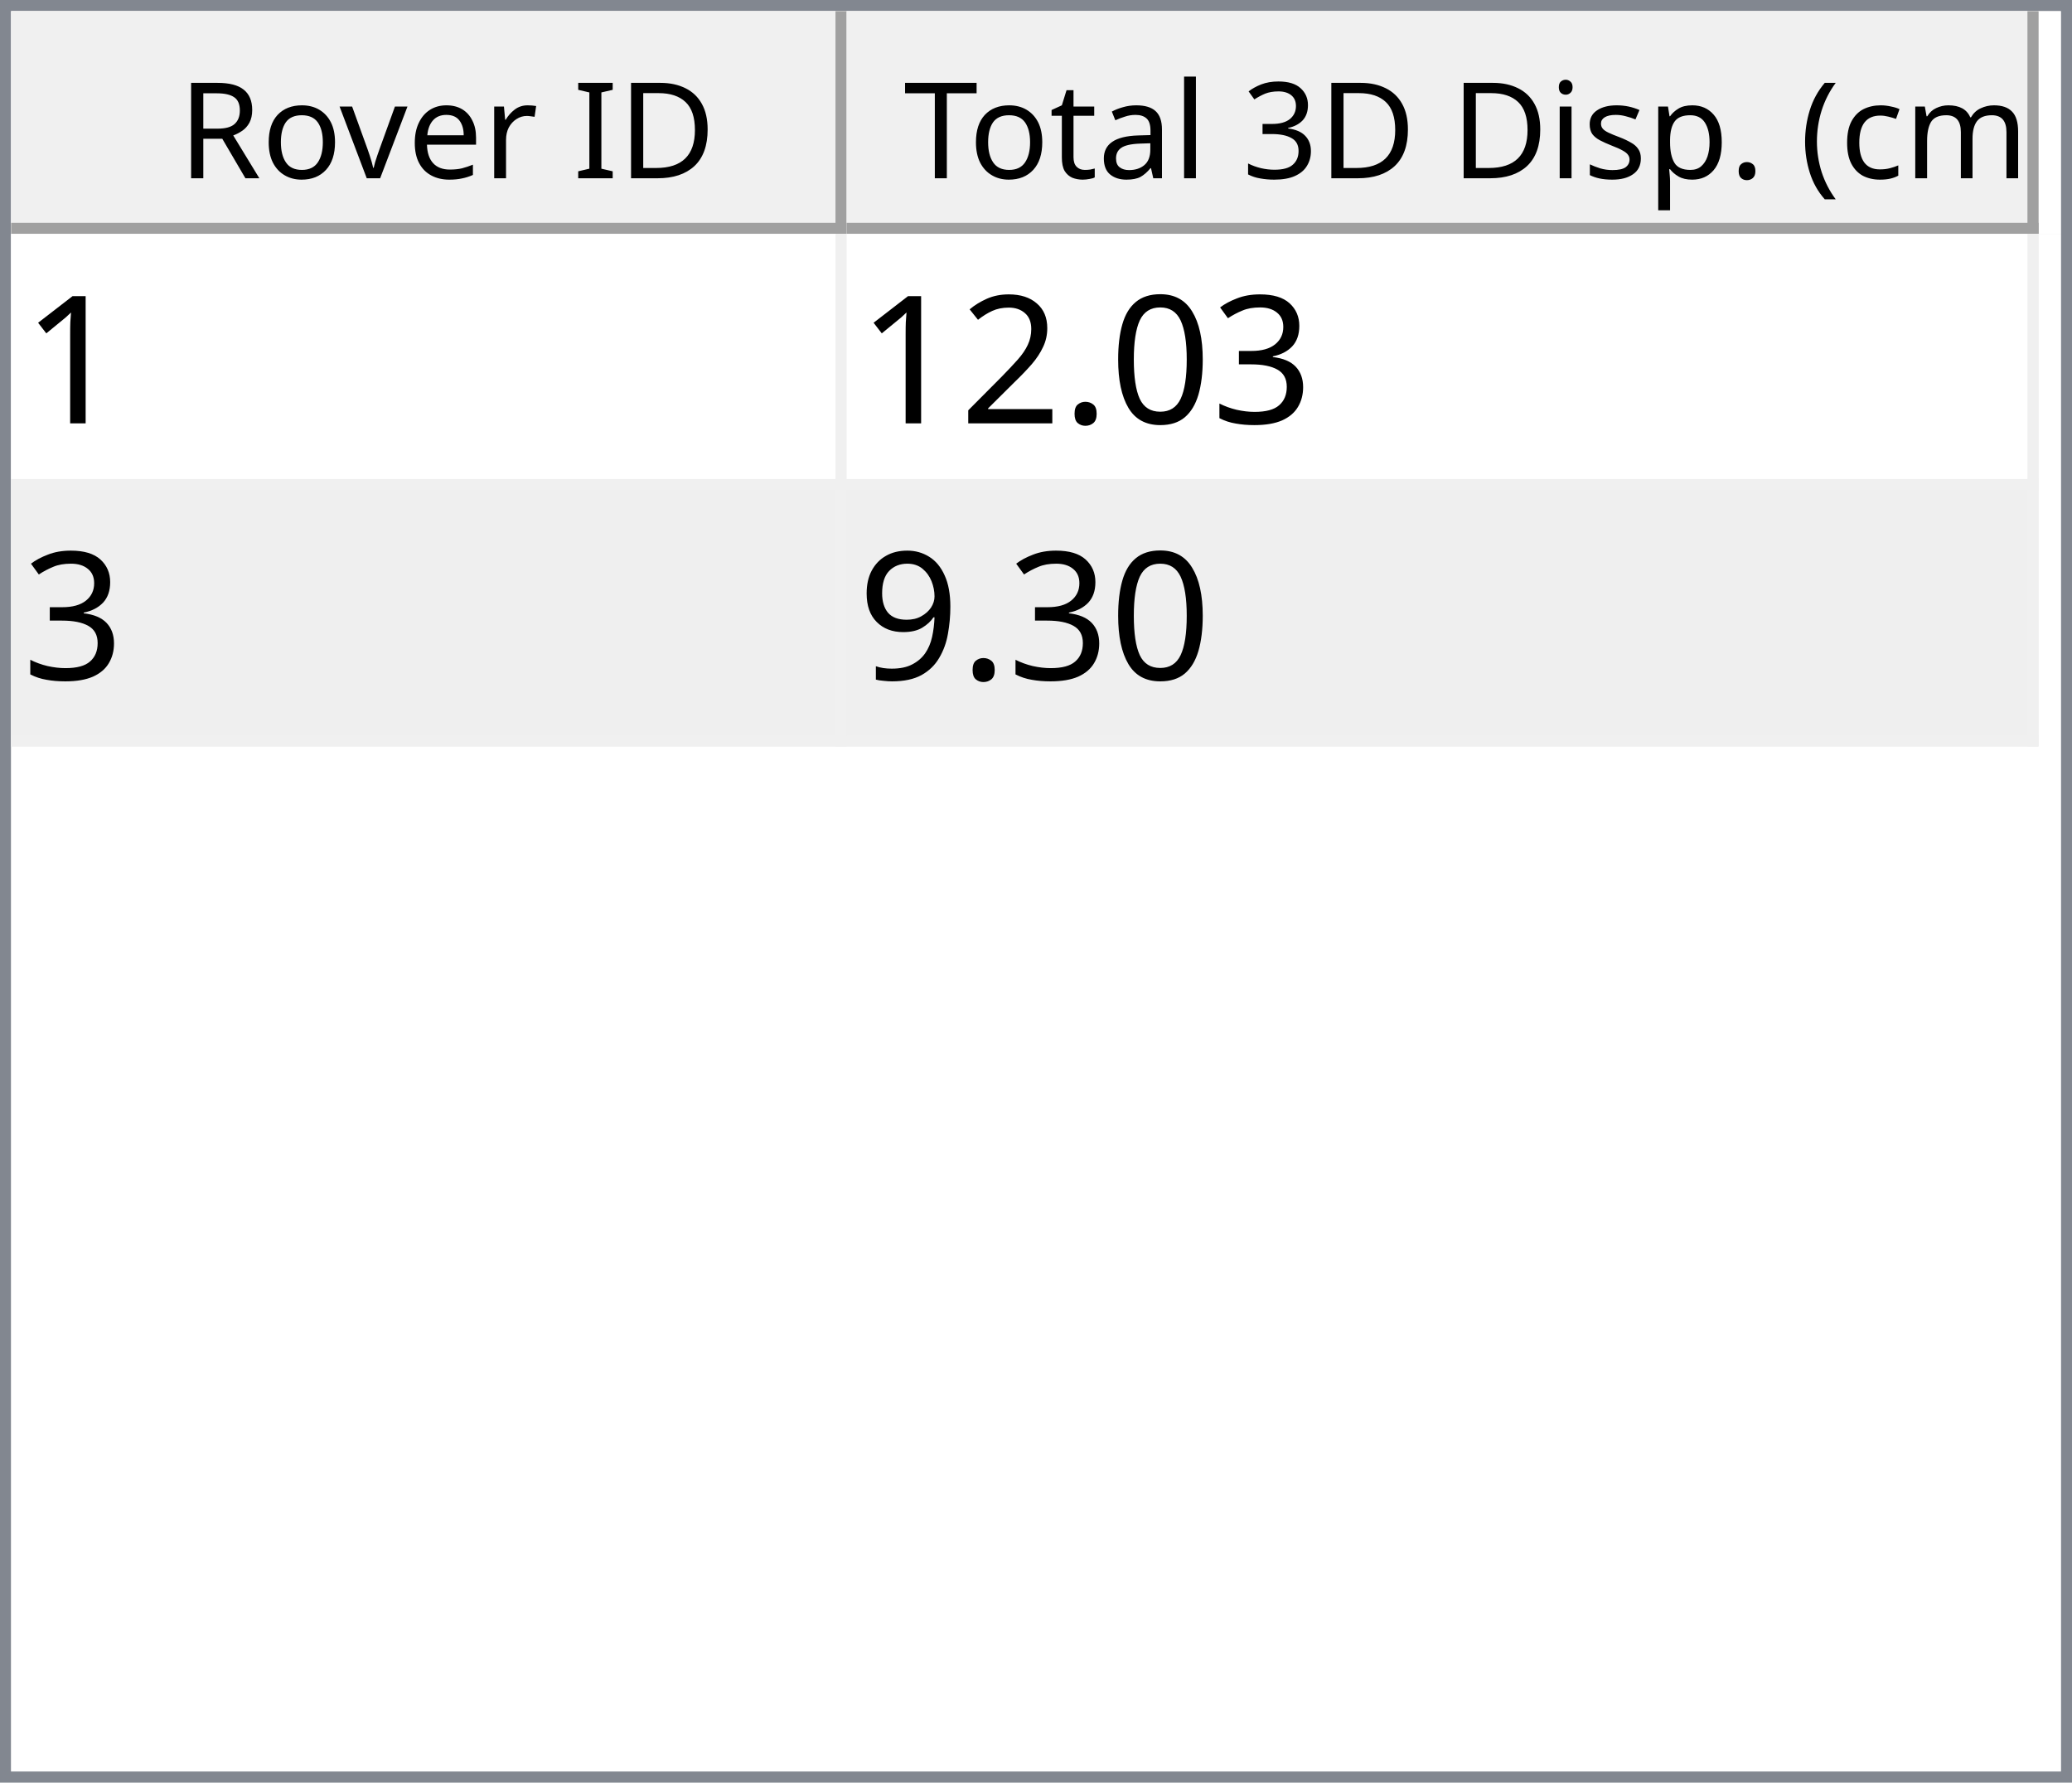
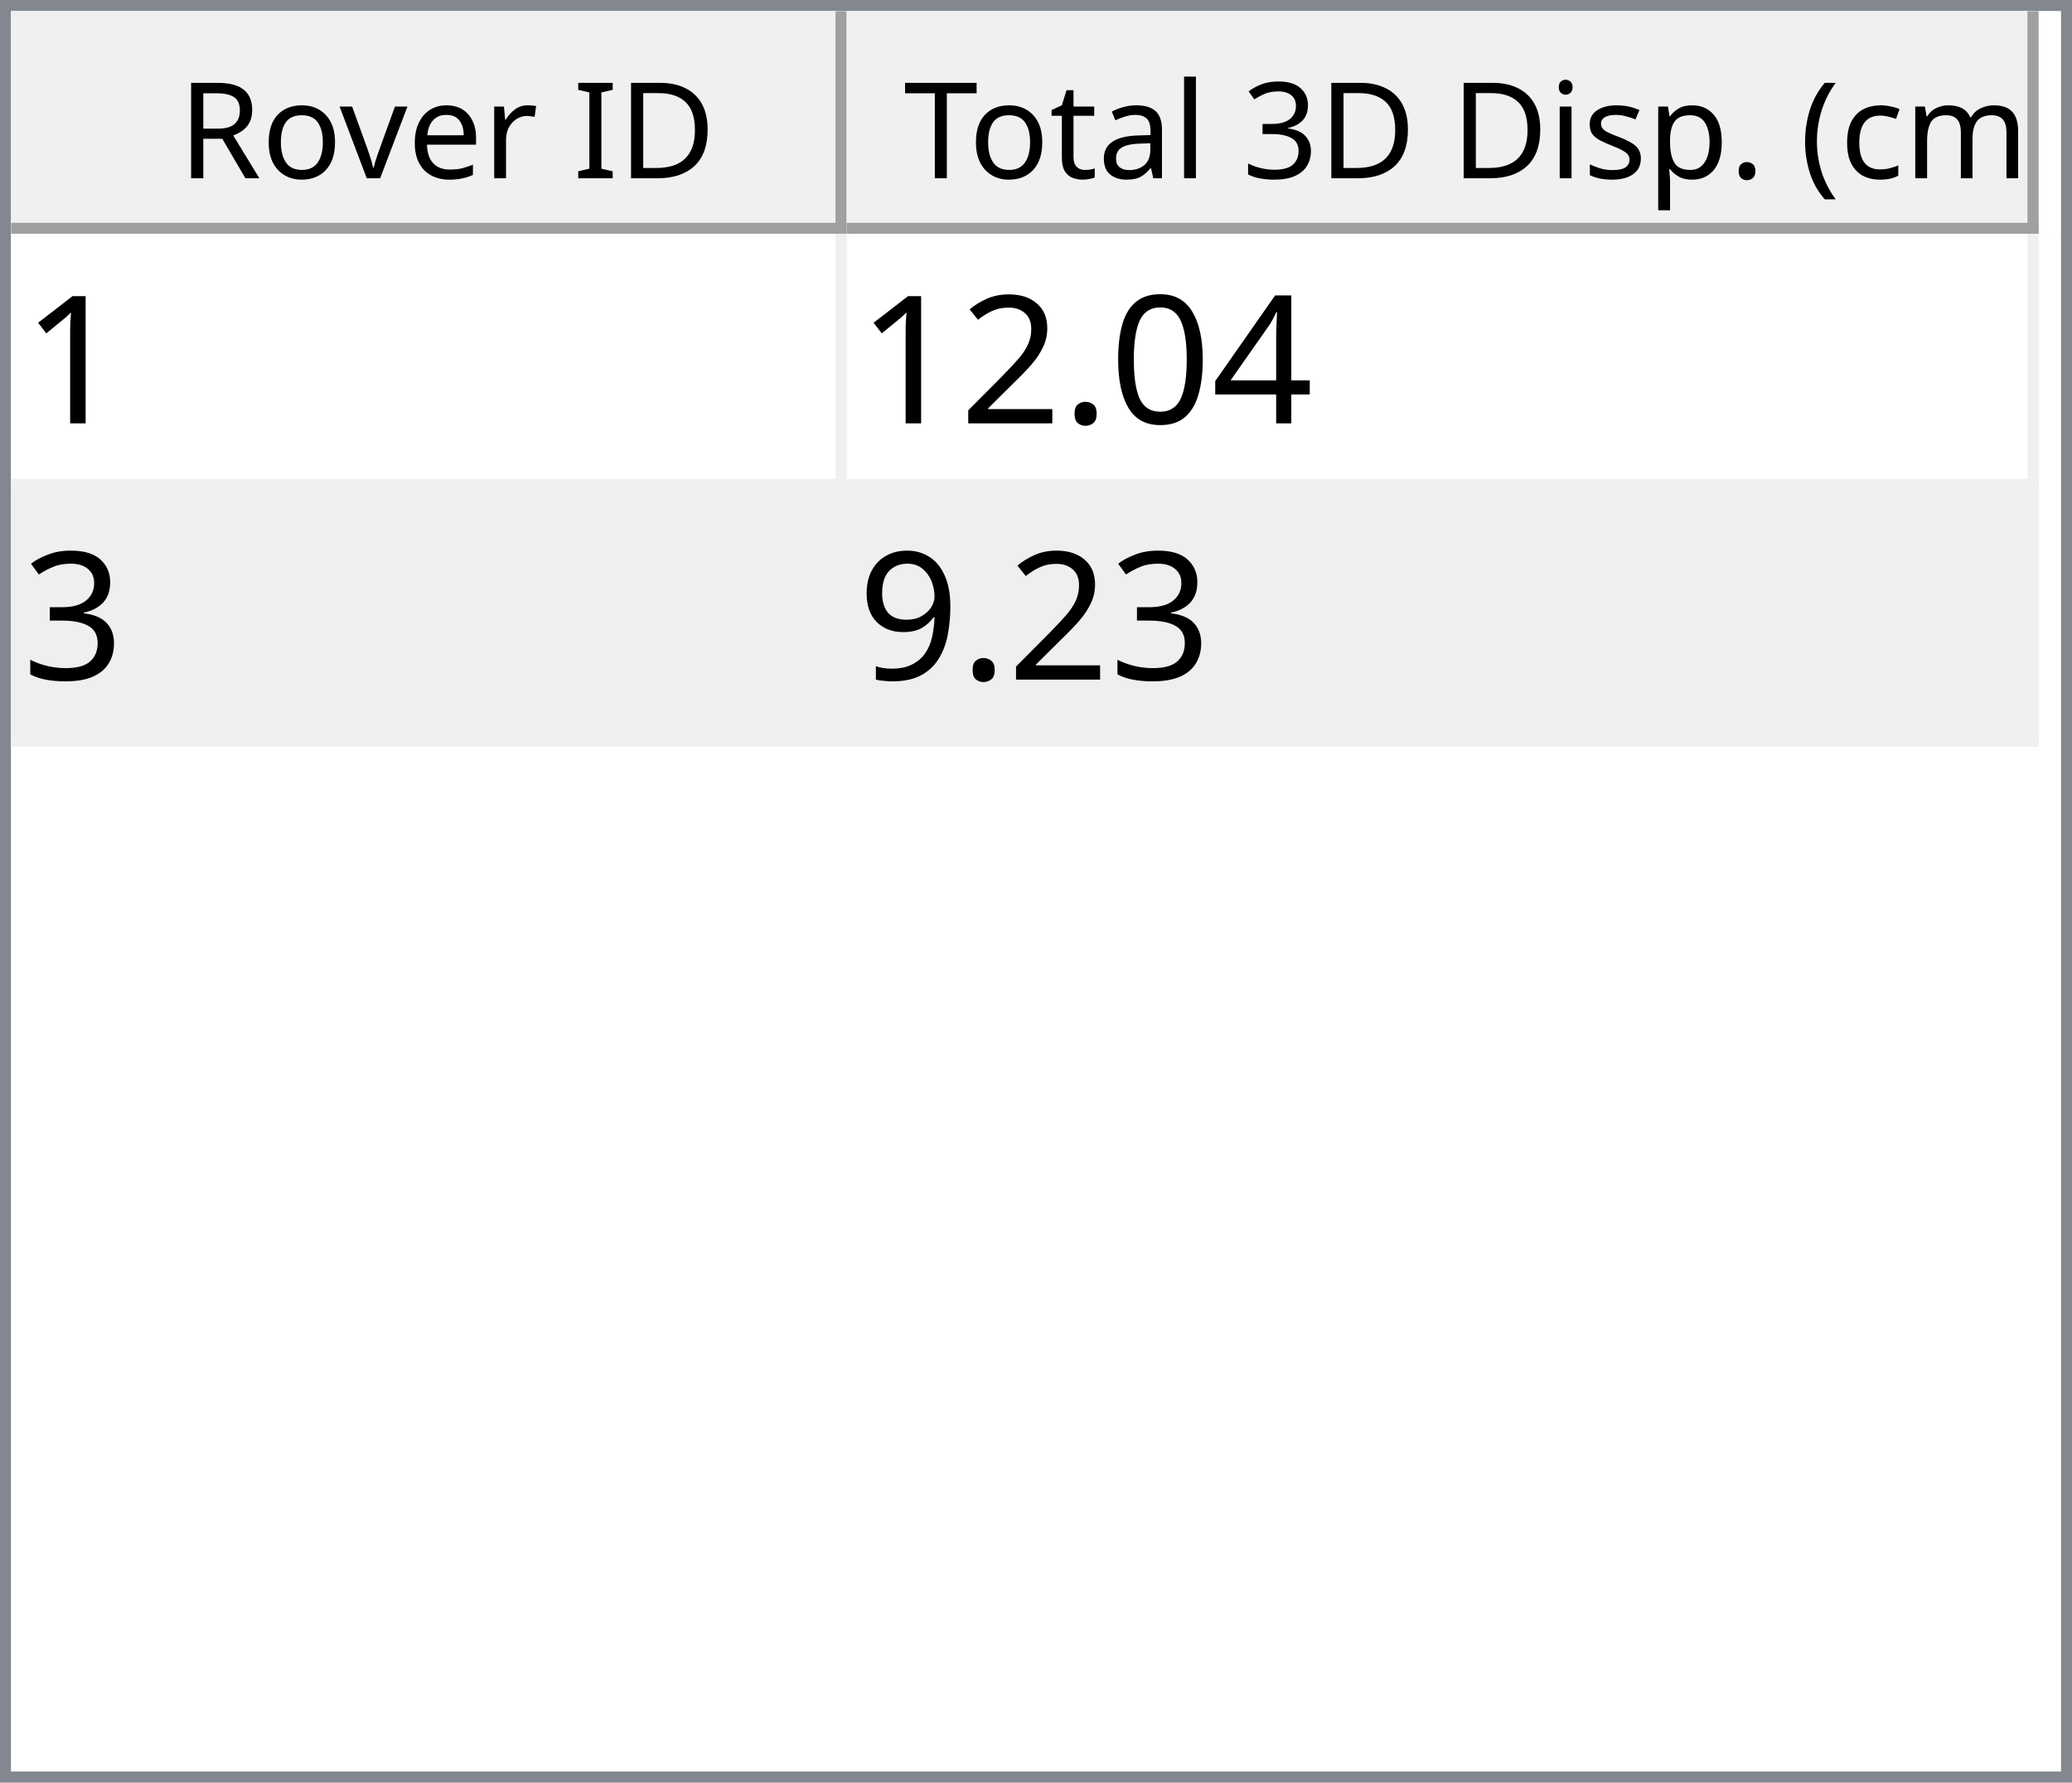
<svg xmlns="http://www.w3.org/2000/svg" style="fill-opacity:1; color-rendering:auto; color-interpolation:auto; text-rendering:auto; stroke:black; stroke-linecap:square; stroke-miterlimit:10; shape-rendering:auto; stroke-opacity:1; fill:black; stroke-dasharray:none; font-weight:normal; stroke-width:1; font-family:'Dialog'; font-style:normal; stroke-linejoin:miter; font-size:12px; stroke-dashoffset:0; image-rendering:auto;" width="186" height="160">
  <defs id="genericDefs" />
  <g>
    <defs id="defs1">
      <clipPath clipPathUnits="userSpaceOnUse" id="clipPath1">
        <path d="M0 0 L186 0 L186 160 L0 160 L0 0 Z" />
      </clipPath>
      <clipPath clipPathUnits="userSpaceOnUse" id="clipPath2">
        <path d="M0 0 L0 160 L186 160 L186 0 Z" />
      </clipPath>
      <clipPath clipPathUnits="userSpaceOnUse" id="clipPath3">
        <path d="M0 0 L0 20 L184 20 L184 0 Z" />
      </clipPath>
      <clipPath clipPathUnits="userSpaceOnUse" id="clipPath4">
        <path d="M0 0 L0 20 L75 20 L75 0 Z" />
      </clipPath>
      <clipPath clipPathUnits="userSpaceOnUse" id="clipPath5">
        <path d="M1 1 L1 19 L74 19 L74 1 Z" />
      </clipPath>
      <clipPath clipPathUnits="userSpaceOnUse" id="clipPath6">
        <path d="M0 0 L0 18 L73 18 L73 0 Z" />
      </clipPath>
      <clipPath clipPathUnits="userSpaceOnUse" id="clipPath7">
        <path d="M-0.5 -0.5 L-0.5 19.5 L74.5 19.5 L74.5 -0.5 Z" />
      </clipPath>
      <clipPath clipPathUnits="userSpaceOnUse" id="clipPath8">
        <path d="M0 0 L0 20 L107 20 L107 0 Z" />
      </clipPath>
      <clipPath clipPathUnits="userSpaceOnUse" id="clipPath9">
        <path d="M1 1 L1 19 L106 19 L106 1 Z" />
      </clipPath>
      <clipPath clipPathUnits="userSpaceOnUse" id="clipPath10">
        <path d="M0 0 L0 18 L105 18 L105 0 Z" />
      </clipPath>
      <clipPath clipPathUnits="userSpaceOnUse" id="clipPath11">
        <path d="M-0.5 -0.5 L-0.5 19.5 L106.5 19.5 L106.5 -0.5 Z" />
      </clipPath>
      <clipPath clipPathUnits="userSpaceOnUse" id="clipPath12">
        <path d="M0 0 L0 138 L184 138 L184 0 Z" />
      </clipPath>
      <clipPath clipPathUnits="userSpaceOnUse" id="clipPath13">
        <path d="M0 0 L0 46 L182 46 L182 0 Z" />
      </clipPath>
      <clipPath clipPathUnits="userSpaceOnUse" id="clipPath14">
        <path d="M-0.5 -0.5 L-0.5 45.5 L181.5 45.5 L181.5 -0.5 Z" />
      </clipPath>
      <clipPath clipPathUnits="userSpaceOnUse" id="clipPath15">
        <path d="M0 0 L0 22 L74 22 L74 0 Z" />
      </clipPath>
      <clipPath clipPathUnits="userSpaceOnUse" id="clipPath16">
        <path d="M0 0 L0 22 L106 22 L106 0 Z" />
      </clipPath>
      <font horiz-adv-x="64.551" id="font1">
        <font-face ascent="107.91" descent="25.098" units-per-em="100" style="font-style:normal; font-family:Segoe UI; font-weight:normal;" />
        <missing-glyph horiz-adv-x="64.551" d="M8.109 0 L8.109 68.266 L56.453 68.266 L56.453 0 L8.109 0 ZM15.328 7.234 L49.219 7.234 L49.219 61.031 L15.328 61.031 L15.328 7.234 Z" />
        <glyph unicode="D" horiz-adv-x="70.117" d="M9.188 0 L9.188 70.016 L28.516 70.016 Q65.531 70.016 65.531 35.891 Q65.531 19.672 55.25 9.836 Q44.969 0 27.734 0 L9.188 0 ZM17.391 62.594 L17.391 7.422 L27.828 7.422 Q41.609 7.422 49.273 14.797 Q56.938 22.172 56.938 35.688 Q56.938 62.594 28.328 62.594 L17.391 62.594 Z" />
        <glyph unicode="I" horiz-adv-x="26.611" d="M17.391 0 L9.188 0 L9.188 70.016 L17.391 70.016 L17.391 0 Z" />
        <glyph unicode=" " horiz-adv-x="27.393" d="" />
        <glyph unicode="r" horiz-adv-x="34.766" d="M34.188 41.891 Q32.078 43.5 28.125 43.5 Q23 43.5 19.555 38.672 Q16.109 33.844 16.109 25.484 L16.109 0 L8.109 0 L8.109 50 L16.109 50 L16.109 39.703 L16.312 39.703 Q18.016 44.969 21.531 47.922 Q25.047 50.875 29.391 50.875 Q32.516 50.875 34.188 50.203 L34.188 41.891 Z" />
        <glyph unicode="e" horiz-adv-x="52.295" d="M48.297 23 L12.984 23 Q13.188 14.656 17.484 10.109 Q21.781 5.562 29.297 5.562 Q37.75 5.562 44.828 11.141 L44.828 3.609 Q38.234 -1.172 27.391 -1.172 Q16.797 -1.172 10.742 5.641 Q4.688 12.453 4.688 24.812 Q4.688 36.469 11.305 43.82 Q17.922 51.172 27.734 51.172 Q37.547 51.172 42.922 44.828 Q48.297 38.484 48.297 27.203 L48.297 23 ZM40.094 29.781 Q40.047 36.719 36.75 40.578 Q33.453 44.438 27.594 44.438 Q21.922 44.438 17.969 40.383 Q14.016 36.328 13.094 29.781 L40.094 29.781 Z" />
        <glyph unicode="v" horiz-adv-x="47.9" d="M47.406 50 L27.484 0 L19.625 0 L0.688 50 L9.469 50 L22.172 13.672 Q23.578 9.672 23.922 6.688 L24.125 6.688 Q24.609 10.453 25.688 13.484 L38.969 50 L47.406 50 Z" />
        <glyph unicode="o" horiz-adv-x="58.594" d="M29 -1.172 Q17.922 -1.172 11.305 5.836 Q4.688 12.844 4.688 24.422 Q4.688 37.016 11.57 44.094 Q18.453 51.172 30.172 51.172 Q41.359 51.172 47.633 44.289 Q53.906 37.406 53.906 25.203 Q53.906 13.234 47.141 6.031 Q40.375 -1.172 29 -1.172 ZM29.594 44.438 Q21.875 44.438 17.383 39.188 Q12.891 33.938 12.891 24.703 Q12.891 15.828 17.43 10.695 Q21.969 5.562 29.594 5.562 Q37.359 5.562 41.531 10.594 Q45.703 15.625 45.703 24.906 Q45.703 34.281 41.531 39.359 Q37.359 44.438 29.594 44.438 Z" />
        <glyph unicode="R" horiz-adv-x="59.814" d="M59.375 0 L49.609 0 L37.891 19.625 Q36.281 22.359 34.766 24.289 Q33.25 26.219 31.664 27.438 Q30.078 28.656 28.25 29.219 Q26.422 29.781 24.125 29.781 L17.391 29.781 L17.391 0 L9.188 0 L9.188 70.016 L30.078 70.016 Q34.672 70.016 38.555 68.867 Q42.438 67.719 45.289 65.375 Q48.141 63.031 49.758 59.547 Q51.375 56.062 51.375 51.375 Q51.375 47.703 50.273 44.656 Q49.172 41.609 47.148 39.211 Q45.125 36.812 42.266 35.133 Q39.406 33.453 35.844 32.516 L35.844 32.328 Q37.594 31.547 38.891 30.547 Q40.188 29.547 41.359 28.18 Q42.531 26.812 43.68 25.078 Q44.828 23.344 46.234 21.047 L59.375 0 ZM17.391 62.594 L17.391 37.203 L28.516 37.203 Q31.594 37.203 34.203 38.133 Q36.812 39.062 38.719 40.797 Q40.625 42.531 41.703 45.047 Q42.781 47.562 42.781 50.688 Q42.781 56.297 39.141 59.445 Q35.5 62.594 28.609 62.594 L17.391 62.594 Z" />
        <glyph unicode=")" horiz-adv-x="30.176" d="M8.297 -15.922 L1.172 -15.922 Q16.406 2.344 16.406 26.812 Q16.406 51.469 1.078 70.016 L8.297 70.016 Q23.531 52.156 23.531 26.703 Q23.531 1.375 8.297 -15.922 Z" />
        <glyph unicode="m" horiz-adv-x="86.133" d="M79.109 0 L71.094 0 L71.094 28.719 Q71.094 37.016 68.531 40.727 Q65.969 44.438 59.906 44.438 Q54.781 44.438 51.195 39.75 Q47.609 35.062 47.609 28.516 L47.609 0 L39.594 0 L39.594 29.688 Q39.594 44.438 28.219 44.438 Q22.953 44.438 19.531 40.016 Q16.109 35.594 16.109 28.516 L16.109 0 L8.109 0 L8.109 50 L16.109 50 L16.109 42.094 L16.312 42.094 Q21.625 51.172 31.844 51.172 Q36.969 51.172 40.773 48.312 Q44.578 45.453 46 40.828 Q51.562 51.172 62.594 51.172 Q79.109 51.172 79.109 30.812 L79.109 0 Z" />
        <glyph unicode="c" horiz-adv-x="46.191" d="M42.188 2.297 Q36.422 -1.172 28.516 -1.172 Q17.828 -1.172 11.258 5.789 Q4.688 12.75 4.688 23.828 Q4.688 36.188 11.766 43.68 Q18.844 51.172 30.672 51.172 Q37.25 51.172 42.281 48.734 L42.281 40.531 Q36.719 44.438 30.375 44.438 Q22.703 44.438 17.797 38.945 Q12.891 33.453 12.891 24.516 Q12.891 15.719 17.508 10.641 Q22.125 5.562 29.891 5.562 Q36.422 5.562 42.188 9.906 L42.188 2.297 Z" />
        <glyph unicode="(" horiz-adv-x="30.176" d="M29.109 -15.922 L21.969 -15.922 Q6.844 1.375 6.844 26.703 Q6.844 52.156 21.969 70.016 L29.203 70.016 Q13.875 51.469 13.875 26.812 Q13.875 2.344 29.109 -15.922 Z" />
        <glyph unicode="." horiz-adv-x="21.68" d="M10.891 -1.078 Q8.641 -1.078 7.055 0.539 Q5.469 2.156 5.469 4.391 Q5.469 6.641 7.055 8.273 Q8.641 9.906 10.891 9.906 Q13.188 9.906 14.797 8.273 Q16.406 6.641 16.406 4.391 Q16.406 2.156 14.797 0.539 Q13.188 -1.078 10.891 -1.078 Z" />
        <glyph unicode="p" horiz-adv-x="58.789" d="M16.312 7.234 L16.109 7.234 L16.109 -23 L8.109 -23 L8.109 50 L16.109 50 L16.109 41.219 L16.312 41.219 Q22.219 51.172 33.594 51.172 Q43.266 51.172 48.688 44.461 Q54.109 37.75 54.109 26.469 Q54.109 13.922 48 6.375 Q41.891 -1.172 31.297 -1.172 Q21.578 -1.172 16.312 7.234 ZM16.109 27.391 L16.109 20.406 Q16.109 14.203 20.141 9.883 Q24.172 5.562 30.375 5.562 Q37.641 5.562 41.773 11.133 Q45.906 16.703 45.906 26.609 Q45.906 34.969 42.047 39.703 Q38.188 44.438 31.594 44.438 Q24.609 44.438 20.359 39.578 Q16.109 34.719 16.109 27.391 Z" />
        <glyph unicode="s" horiz-adv-x="42.432" d="M5.078 1.812 L5.078 10.406 Q11.625 5.562 19.484 5.562 Q30.031 5.562 30.031 12.594 Q30.031 14.594 29.125 15.992 Q28.219 17.391 26.68 18.461 Q25.141 19.531 23.07 20.383 Q21 21.234 18.609 22.172 Q15.281 23.484 12.766 24.828 Q10.25 26.172 8.57 27.859 Q6.891 29.547 6.031 31.695 Q5.172 33.844 5.172 36.719 Q5.172 40.234 6.789 42.945 Q8.406 45.656 11.086 47.484 Q13.766 49.312 17.211 50.242 Q20.656 51.172 24.312 51.172 Q30.812 51.172 35.938 48.922 L35.938 40.828 Q30.422 44.438 23.25 44.438 Q21 44.438 19.195 43.922 Q17.391 43.406 16.094 42.477 Q14.797 41.547 14.086 40.258 Q13.375 38.969 13.375 37.406 Q13.375 35.453 14.086 34.133 Q14.797 32.812 16.164 31.789 Q17.531 30.766 19.484 29.938 Q21.438 29.109 23.922 28.125 Q27.25 26.859 29.883 25.516 Q32.516 24.172 34.375 22.484 Q36.234 20.797 37.234 18.602 Q38.234 16.406 38.234 13.375 Q38.234 9.672 36.602 6.938 Q34.969 4.203 32.234 2.398 Q29.5 0.594 25.93 -0.289 Q22.359 -1.172 18.453 -1.172 Q10.75 -1.172 5.078 1.812 Z" />
        <glyph unicode="i" horiz-adv-x="24.219" d="M12.203 62.703 Q10.062 62.703 8.547 64.164 Q7.031 65.625 7.031 67.875 Q7.031 70.125 8.547 71.609 Q10.062 73.094 12.203 73.094 Q14.406 73.094 15.945 71.609 Q17.484 70.125 17.484 67.875 Q17.484 65.719 15.945 64.211 Q14.406 62.703 12.203 62.703 ZM16.109 0 L8.109 0 L8.109 50 L16.109 50 L16.109 0 Z" />
        <glyph unicode="3" horiz-adv-x="53.906" d="M46.531 19.828 Q46.531 15.094 44.75 11.211 Q42.969 7.328 39.719 4.57 Q36.469 1.812 31.93 0.297 Q27.391 -1.219 21.922 -1.219 Q11.922 -1.219 6 2.594 L6 11.188 Q13.094 5.609 22.219 5.609 Q25.875 5.609 28.828 6.539 Q31.781 7.469 33.906 9.227 Q36.031 10.984 37.18 13.477 Q38.328 15.969 38.328 19.094 Q38.328 32.812 18.797 32.812 L12.984 32.812 L12.984 39.594 L18.5 39.594 Q35.797 39.594 35.797 52.484 Q35.797 64.406 22.609 64.406 Q15.188 64.406 8.688 59.422 L8.688 67.188 Q15.375 71.188 24.609 71.188 Q29 71.188 32.57 69.969 Q36.141 68.75 38.68 66.555 Q41.219 64.359 42.609 61.281 Q44 58.203 44 54.5 Q44 40.672 30.031 36.719 L30.031 36.531 Q33.594 36.141 36.625 34.797 Q39.656 33.453 41.852 31.305 Q44.047 29.156 45.289 26.25 Q46.531 23.344 46.531 19.828 Z" />
        <glyph unicode="l" horiz-adv-x="24.219" d="M16.109 0 L8.109 0 L8.109 74.031 L16.109 74.031 L16.109 0 Z" />
        <glyph unicode="a" horiz-adv-x="50.879" d="M43.891 0 L35.891 0 L35.891 7.812 L35.688 7.812 Q30.469 -1.172 20.312 -1.172 Q12.844 -1.172 8.617 2.781 Q4.391 6.734 4.391 13.281 Q4.391 27.297 20.906 29.594 L35.891 31.688 Q35.891 44.438 25.594 44.438 Q16.547 44.438 9.281 38.281 L9.281 46.484 Q16.656 51.172 26.266 51.172 Q43.891 51.172 43.891 32.516 L43.891 0 ZM35.891 25.297 L23.828 23.641 Q18.266 22.859 15.43 20.875 Q12.594 18.891 12.594 13.875 Q12.594 10.203 15.211 7.883 Q17.828 5.562 22.172 5.562 Q28.125 5.562 32.008 9.742 Q35.891 13.922 35.891 20.312 L35.891 25.297 Z" />
        <glyph unicode="t" horiz-adv-x="33.887" d="M31.297 0.484 Q28.469 -1.078 23.828 -1.078 Q10.688 -1.078 10.688 13.578 L10.688 43.172 L2.094 43.172 L2.094 50 L10.688 50 L10.688 62.203 L18.703 64.797 L18.703 50 L31.297 50 L31.297 43.172 L18.703 43.172 L18.703 14.984 Q18.703 9.969 20.414 7.82 Q22.125 5.672 26.078 5.672 Q29.109 5.672 31.297 7.328 L31.297 0.484 Z" />
        <glyph unicode="T" horiz-adv-x="52.393" d="M50.594 62.594 L30.375 62.594 L30.375 0 L22.172 0 L22.172 62.594 L2 62.594 L2 70.016 L50.594 70.016 L50.594 62.594 Z" />
      </font>
      <font horiz-adv-x="75.0" id="font2">
        <font-face ascent="100.537" descent="21.973" units-per-em="100" style="font-style:normal; font-family:sans-serif; font-weight:normal;" />
        <missing-glyph horiz-adv-x="75.0" d="M12.5 0 L12.5 62.5 L62.5 62.5 L62.5 0 L12.5 0 ZM14.062 1.562 L60.938 1.562 L60.938 60.938 L14.062 60.938 L14.062 1.562 Z" />
        <glyph unicode="1" horiz-adv-x="55.615" d="M37.25 0 L28.469 0 L28.469 56 Q25.297 52.984 20.141 49.953 Q14.984 46.922 10.891 45.406 L10.891 53.906 Q18.266 57.375 23.781 62.305 Q29.297 67.234 31.594 71.875 L37.25 71.875 L37.25 0 Z" />
-         <glyph unicode="3" horiz-adv-x="55.615" d="M4.203 18.891 L12.984 20.062 Q14.5 12.594 18.141 9.297 Q21.781 6 27 6 Q33.203 6 37.477 10.297 Q41.75 14.594 41.75 20.953 Q41.75 27 37.797 30.93 Q33.844 34.859 27.734 34.859 Q25.25 34.859 21.531 33.891 L22.516 41.609 Q23.391 41.5 23.922 41.5 Q29.547 41.5 34.039 44.43 Q38.531 47.359 38.531 53.469 Q38.531 58.297 35.258 61.477 Q31.984 64.656 26.812 64.656 Q21.688 64.656 18.266 61.43 Q14.844 58.203 13.875 51.766 L5.078 53.328 Q6.688 62.156 12.398 67.016 Q18.109 71.875 26.609 71.875 Q32.469 71.875 37.398 69.359 Q42.328 66.844 44.945 62.5 Q47.562 58.156 47.562 53.266 Q47.562 48.641 45.07 44.828 Q42.578 41.016 37.703 38.766 Q44.047 37.312 47.562 32.695 Q51.078 28.078 51.078 21.141 Q51.078 11.766 44.242 5.25 Q37.406 -1.266 26.953 -1.266 Q17.531 -1.266 11.305 4.352 Q5.078 9.969 4.203 18.891 Z" />
+         <glyph unicode="4" horiz-adv-x="55.615" d="M32.328 0 L32.328 17.141 L1.266 17.141 L1.266 25.203 L33.938 71.578 L41.109 71.578 L41.109 25.203 L50.781 25.203 L50.781 17.141 L41.109 17.141 L41.109 0 L32.328 0 ZM32.328 25.203 L32.328 57.469 L9.906 25.203 L32.328 25.203 Z" />
        <glyph unicode="0" horiz-adv-x="55.615" d="M4.156 35.297 Q4.156 48 6.766 55.742 Q9.375 63.484 14.523 67.68 Q19.672 71.875 27.484 71.875 Q33.25 71.875 37.594 69.555 Q41.938 67.234 44.773 62.867 Q47.609 58.5 49.219 52.227 Q50.828 45.953 50.828 35.297 Q50.828 22.703 48.242 14.969 Q45.656 7.234 40.508 3.008 Q35.359 -1.219 27.484 -1.219 Q17.141 -1.219 11.234 6.203 Q4.156 15.141 4.156 35.297 ZM13.188 35.297 Q13.188 17.672 17.312 11.836 Q21.438 6 27.484 6 Q33.547 6 37.672 11.859 Q41.797 17.719 41.797 35.297 Q41.797 52.984 37.672 58.789 Q33.547 64.594 27.391 64.594 Q21.344 64.594 17.719 59.469 Q13.188 52.938 13.188 35.297 Z" />
        <glyph unicode="." horiz-adv-x="27.783" d="M9.078 0 L9.078 10.016 L19.094 10.016 L19.094 0 L9.078 0 Z" />
        <glyph unicode="2" horiz-adv-x="55.615" d="M50.344 8.453 L50.344 0 L3.031 0 Q2.938 3.172 4.047 6.109 Q5.859 10.938 9.836 15.625 Q13.812 20.312 21.344 26.469 Q33.016 36.031 37.117 41.625 Q41.219 47.219 41.219 52.203 Q41.219 57.422 37.477 61.008 Q33.734 64.594 27.734 64.594 Q21.391 64.594 17.578 60.789 Q13.766 56.984 13.719 50.25 L4.688 51.172 Q5.609 61.281 11.664 66.578 Q17.719 71.875 27.938 71.875 Q38.234 71.875 44.242 66.164 Q50.25 60.453 50.25 52 Q50.25 47.703 48.492 43.555 Q46.734 39.406 42.656 34.812 Q38.578 30.219 29.109 22.219 Q21.188 15.578 18.945 13.211 Q16.703 10.844 15.234 8.453 L50.344 8.453 Z" />
+         <glyph unicode="3" horiz-adv-x="55.615" d="M4.203 18.891 L12.984 20.062 Q14.5 12.594 18.141 9.297 Q21.781 6 27 6 Q33.203 6 37.477 10.297 Q41.75 14.594 41.75 20.953 Q41.75 27 37.797 30.93 Q33.844 34.859 27.734 34.859 Q25.25 34.859 21.531 33.891 L22.516 41.609 Q23.391 41.5 23.922 41.5 Q29.547 41.5 34.039 44.43 Q38.531 47.359 38.531 53.469 Q38.531 58.297 35.258 61.477 Q31.984 64.656 26.812 64.656 Q21.688 64.656 18.266 61.43 Q14.844 58.203 13.875 51.766 L5.078 53.328 Q6.688 62.156 12.398 67.016 Q18.109 71.875 26.609 71.875 Q32.469 71.875 37.398 69.359 Q42.328 66.844 44.945 62.5 Q47.562 58.156 47.562 53.266 Q47.562 48.641 45.07 44.828 Q42.578 41.016 37.703 38.766 Q44.047 37.312 47.562 32.695 Q51.078 28.078 51.078 21.141 Q51.078 11.766 44.242 5.25 Q37.406 -1.266 26.953 -1.266 Q17.531 -1.266 11.305 4.352 Q5.078 9.969 4.203 18.891 Z" />
        <glyph unicode="9" horiz-adv-x="55.615" d="M5.469 16.547 L13.922 17.328 Q14.984 11.375 18.016 8.688 Q21.047 6 25.781 6 Q29.828 6 32.883 7.859 Q35.938 9.719 37.891 12.82 Q39.844 15.922 41.164 21.195 Q42.484 26.469 42.484 31.938 Q42.484 32.516 42.438 33.688 Q39.797 29.5 35.234 26.883 Q30.672 24.266 25.344 24.266 Q16.453 24.266 10.305 30.711 Q4.156 37.156 4.156 47.703 Q4.156 58.594 10.578 65.234 Q17 71.875 26.656 71.875 Q33.641 71.875 39.43 68.117 Q45.219 64.359 48.219 57.398 Q51.219 50.438 51.219 37.25 Q51.219 23.531 48.242 15.406 Q45.266 7.281 39.383 3.031 Q33.5 -1.219 25.594 -1.219 Q17.188 -1.219 11.867 3.445 Q6.547 8.109 5.469 16.547 ZM41.453 48.141 Q41.453 55.719 37.43 60.156 Q33.406 64.594 27.734 64.594 Q21.875 64.594 17.531 59.812 Q13.188 55.031 13.188 47.406 Q13.188 40.578 17.312 36.305 Q21.438 32.031 27.484 32.031 Q33.594 32.031 37.523 36.305 Q41.453 40.578 41.453 48.141 Z" />
      </font>
    </defs>
    <g style="fill:white; stroke:white;">
      <rect x="0" y="0" width="186" style="clip-path:url(#clipPath1); stroke:none;" height="160" />
    </g>
    <g style="fill:white; text-rendering:optimizeSpeed; color-rendering:optimizeSpeed; image-rendering:optimizeSpeed; shape-rendering:crispEdges; stroke:white; color-interpolation:sRGB;">
      <rect x="0" width="186" height="160" y="0" style="stroke:none;" />
      <path style="stroke:none;" d="M0 160 L186 160 L186 0 L0 0 Z" />
    </g>
    <g style="fill:rgb(240,240,240); font-family:'Segoe UI'; stroke:rgb(240,240,240);">
      <rect x="0" y="0" width="186" style="clip-path:url(#clipPath2); stroke:none;" height="160" />
    </g>
    <g style="fill:rgb(130,135,144); font-family:'Segoe UI'; stroke:rgb(130,135,144);">
      <path d="M0 0 L186 0 L186 160 L0 160 L0 0 ZM1 1 L185 1 L185 159 L1 159 L1 1 Z" style="fill-rule:evenodd; clip-path:url(#clipPath2); stroke:none;" />
    </g>
    <g style="fill:white; font-family:'Segoe UI'; stroke:white;" transform="translate(1,1)">
      <rect x="0" y="0" width="184" style="clip-path:url(#clipPath3); stroke:none;" height="20" />
    </g>
    <g style="fill:rgb(240,240,240); font-family:'Segoe UI'; stroke:rgb(240,240,240);" transform="translate(1,1)">
      <rect x="0" y="0" width="75" style="clip-path:url(#clipPath4); stroke:none;" height="20" />
    </g>
    <g style="font-family:'Segoe UI';" transform="translate(2,2)">
      <text x="14" xml:space="preserve" y="14" style="clip-path:url(#clipPath6); stroke:none;">Rover ID</text>
    </g>
    <g style="fill:rgb(160,160,160); font-family:'Segoe UI'; stroke:rgb(160,160,160); stroke-linejoin:bevel;" transform="translate(1.5,1.5)">
      <line x1="74" x2="74" y1="0" style="fill:none; clip-path:url(#clipPath7);" y2="19" />
    </g>
    <g style="fill:rgb(160,160,160); font-family:'Segoe UI'; stroke:rgb(160,160,160); stroke-linejoin:bevel;" transform="matrix(1,0,0,1,1,1) translate(0.5,0.5)">
      <line x1="0" x2="74" y1="19" style="fill:none; clip-path:url(#clipPath7);" y2="19" />
    </g>
    <g style="fill:rgb(240,240,240); font-family:'Segoe UI'; stroke:rgb(240,240,240);" transform="translate(76,1)">
      <rect x="0" y="0" width="107" style="clip-path:url(#clipPath8); stroke:none;" height="20" />
    </g>
    <g style="font-family:'Segoe UI';" transform="translate(77,2)">
      <text x="1" xml:space="preserve" y="14" style="clip-path:url(#clipPath10); stroke:none;"> Total 3D Disp. (cm)</text>
    </g>
    <g style="fill:rgb(160,160,160); font-family:'Segoe UI'; stroke:rgb(160,160,160); stroke-linejoin:bevel;" transform="translate(76.5,1.5)">
      <line x1="106" x2="106" y1="0" style="fill:none; clip-path:url(#clipPath11);" y2="19" />
    </g>
    <g style="fill:rgb(160,160,160); font-family:'Segoe UI'; stroke:rgb(160,160,160); stroke-linejoin:bevel;" transform="matrix(1,0,0,1,76,1) translate(0.5,0.5)">
      <line x1="0" x2="106" y1="19" style="fill:none; clip-path:url(#clipPath11);" y2="19" />
    </g>
    <g style="fill:white; font-family:'Segoe UI'; stroke:white;" transform="translate(1,21)">
      <rect x="0" y="0" width="184" style="clip-path:url(#clipPath12); stroke:none;" height="138" />
    </g>
    <g style="fill:rgb(240,240,240); font-size:16px; font-family:sans-serif; stroke:rgb(240,240,240);" transform="translate(1,21)">
      <rect x="0" y="0" width="182" style="clip-path:url(#clipPath13); stroke:none;" height="46" />
      <line transform="translate(0.5,0.5)" x1="0" x2="181" y1="22" style="clip-path:url(#clipPath14); fill:none; stroke-linejoin:bevel;" y2="22" />
    </g>
    <g transform="matrix(1,0,0,1,1,21) translate(0.5,0.5)" style="fill:rgb(240,240,240); font-size:16px; font-family:sans-serif; stroke:rgb(240,240,240); stroke-linejoin:bevel;">
      <line x1="0" x2="181" y1="45" style="fill:none; clip-path:url(#clipPath14);" y2="45" />
    </g>
    <g transform="matrix(1,0,0,1,1,21) translate(0.5,0.5)" style="fill:rgb(240,240,240); font-size:16px; font-family:sans-serif; stroke:rgb(240,240,240); stroke-linejoin:bevel;">
      <line x1="74" x2="74" y1="0" style="fill:none; clip-path:url(#clipPath14);" y2="45" />
    </g>
    <g transform="matrix(1,0,0,1,1,21) translate(0.5,0.5)" style="fill:rgb(240,240,240); font-size:16px; font-family:sans-serif; stroke:rgb(240,240,240); stroke-linejoin:bevel;">
      <line x1="181" x2="181" y1="0" style="fill:none; clip-path:url(#clipPath14);" y2="45" />
    </g>
    <g style="fill:white; font-size:16px; font-family:sans-serif; stroke:white;" transform="matrix(1,0,0,1,1,21)">
      <rect x="0" y="0" width="74" style="clip-path:url(#clipPath15); stroke:none;" height="22" />
      <text x="1" y="17" style="fill:black; clip-path:url(#clipPath15); stroke:none;" xml:space="preserve">1</text>
    </g>
    <g style="fill:white; font-size:16px; font-family:sans-serif; stroke:white;" transform="matrix(1,0,0,1,1,21) translate(75,0)">
      <rect x="0" y="0" width="106" style="clip-path:url(#clipPath16); stroke:none;" height="22" />
-       <text x="1" y="17" style="fill:black; clip-path:url(#clipPath16); stroke:none;" xml:space="preserve">12.03</text>
+       <text x="1" y="17" style="fill:black; clip-path:url(#clipPath16); stroke:none;" xml:space="preserve">12.04</text>
    </g>
    <g style="fill:rgb(239,239,239); font-size:16px; font-family:sans-serif; stroke:rgb(239,239,239);" transform="matrix(1,0,0,1,1,21) translate(0,23)">
      <rect x="0" y="0" width="74" style="clip-path:url(#clipPath15); stroke:none;" height="22" />
      <text x="1" y="17" style="fill:black; clip-path:url(#clipPath15); stroke:none;" xml:space="preserve">3</text>
    </g>
    <g style="fill:rgb(239,239,239); font-size:16px; font-family:sans-serif; stroke:rgb(239,239,239);" transform="matrix(1,0,0,1,1,21) translate(75,23)">
      <rect x="0" y="0" width="106" style="clip-path:url(#clipPath16); stroke:none;" height="22" />
-       <text x="1" y="17" style="fill:black; clip-path:url(#clipPath16); stroke:none;" xml:space="preserve">9.30</text>
+       <text x="1" y="17" style="fill:black; clip-path:url(#clipPath16); stroke:none;" xml:space="preserve">9.23</text>
    </g>
  </g>
</svg>
